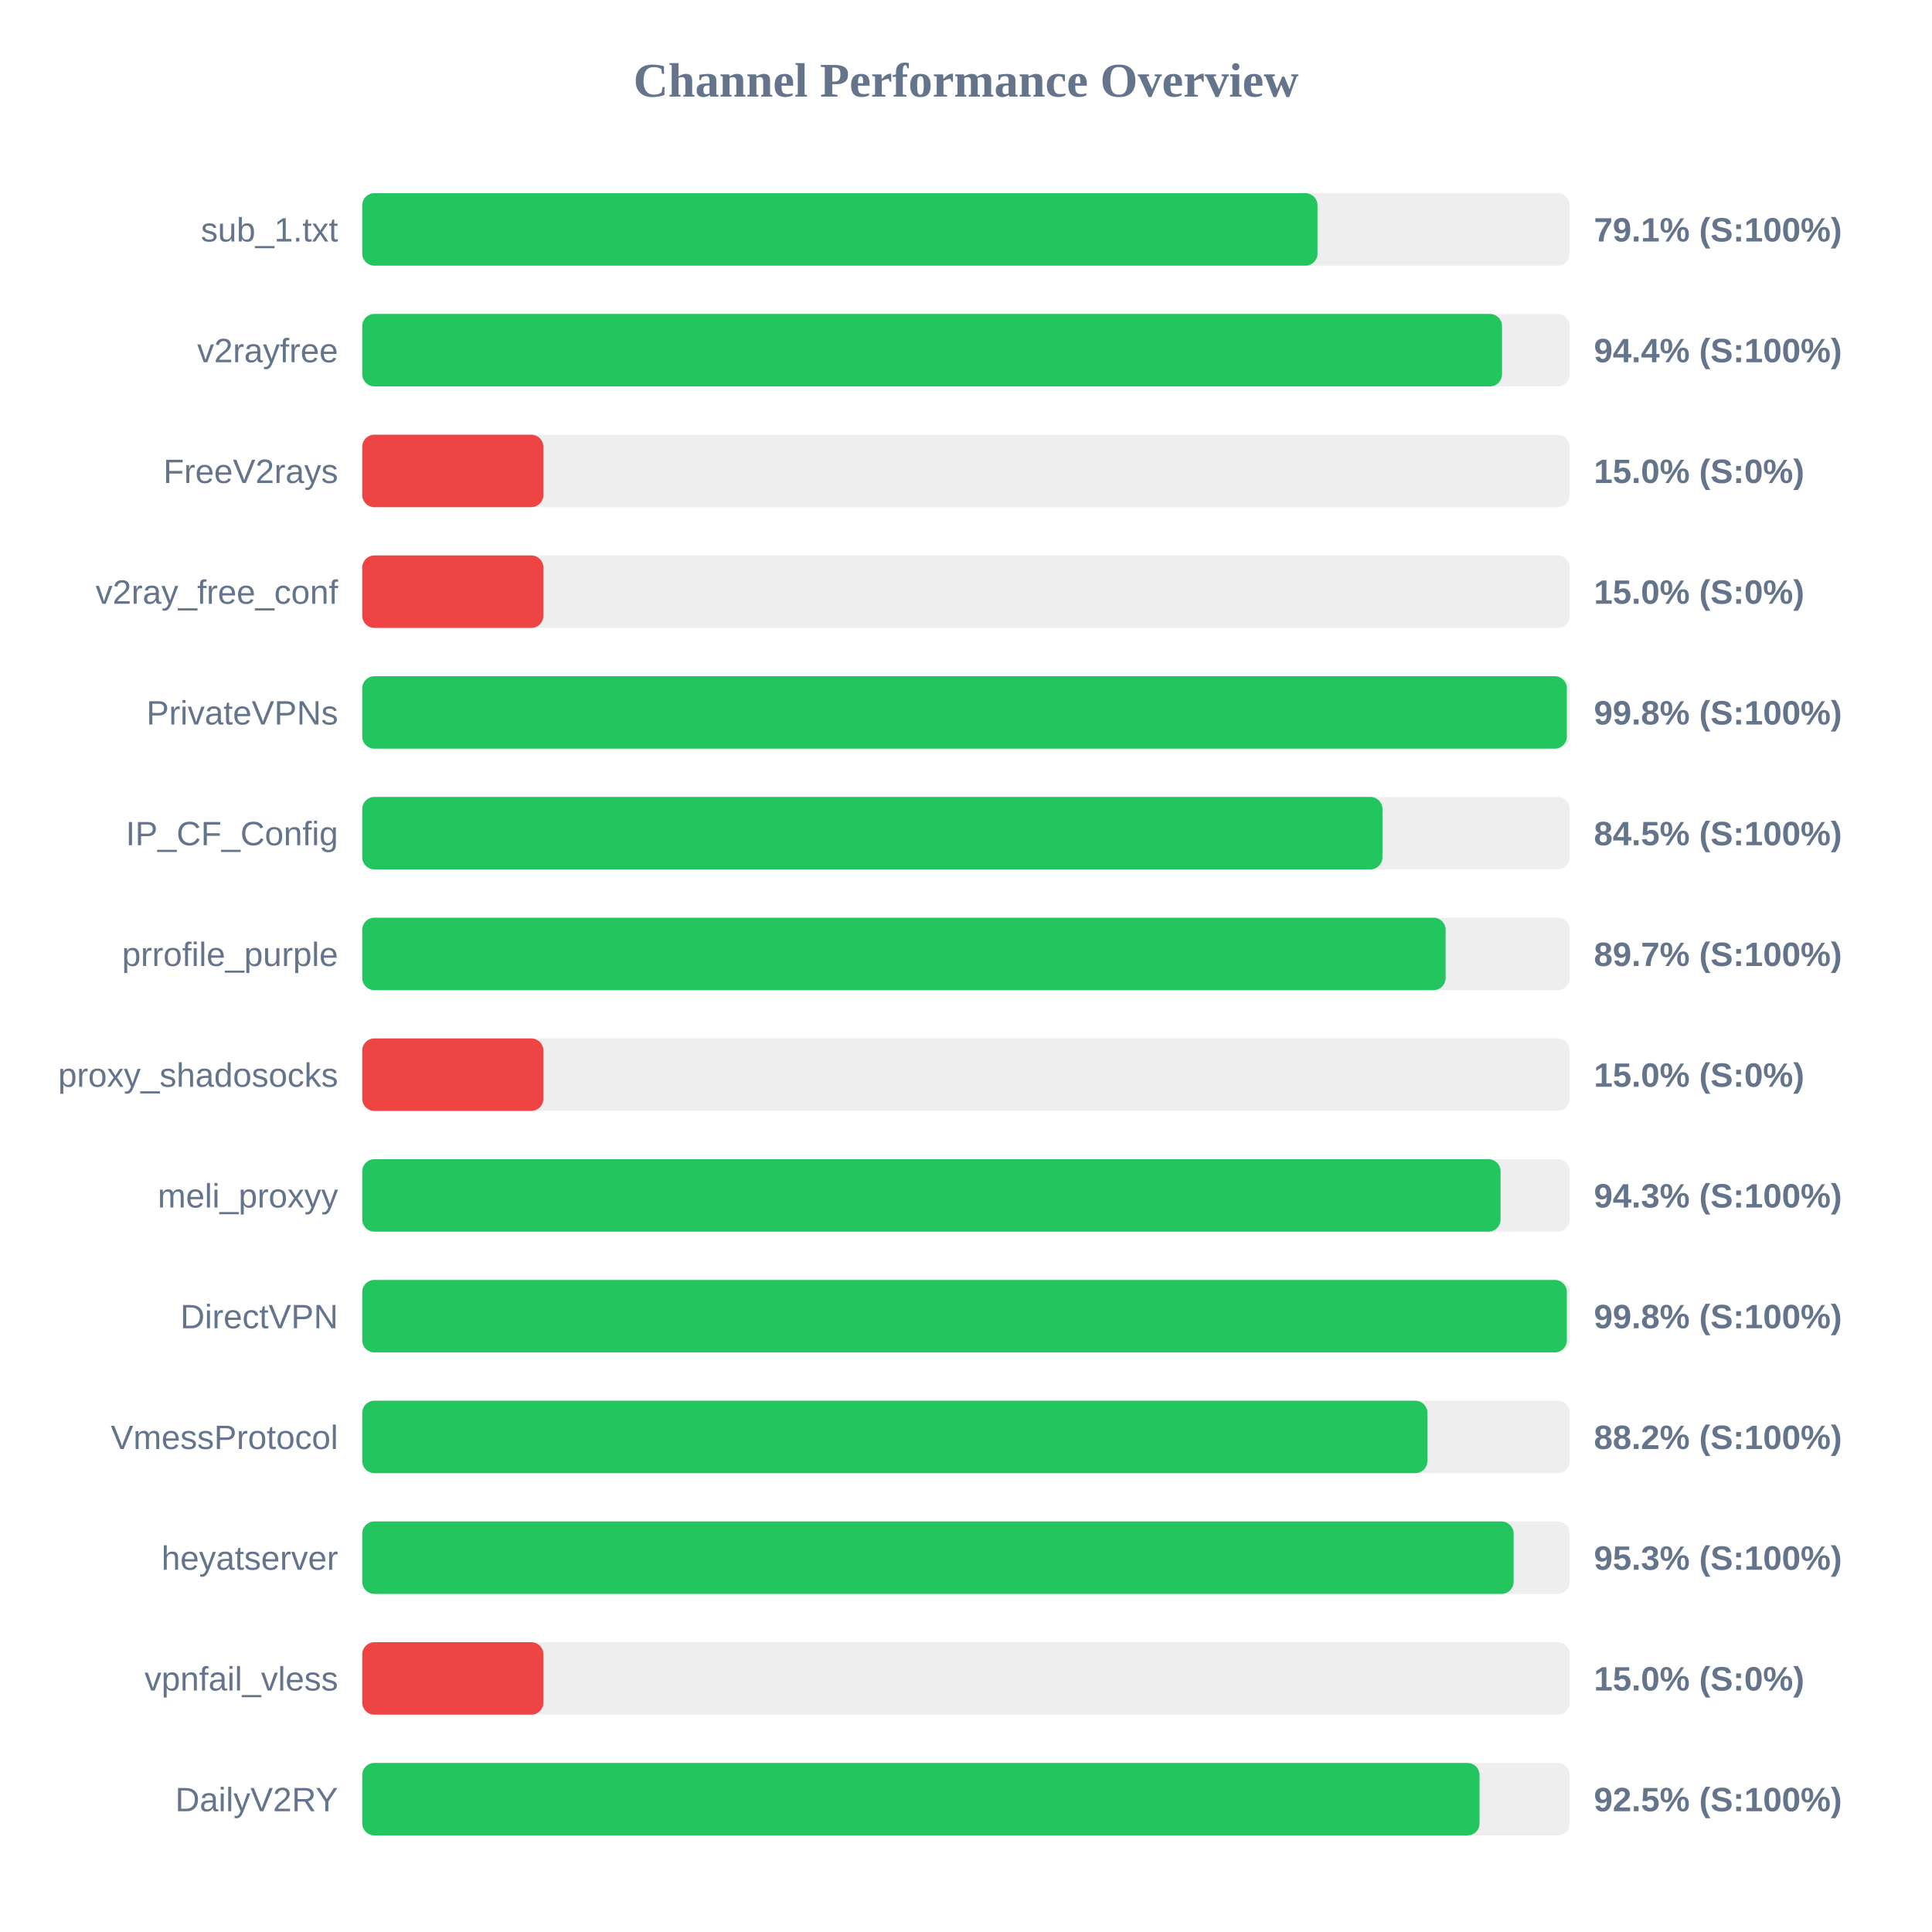
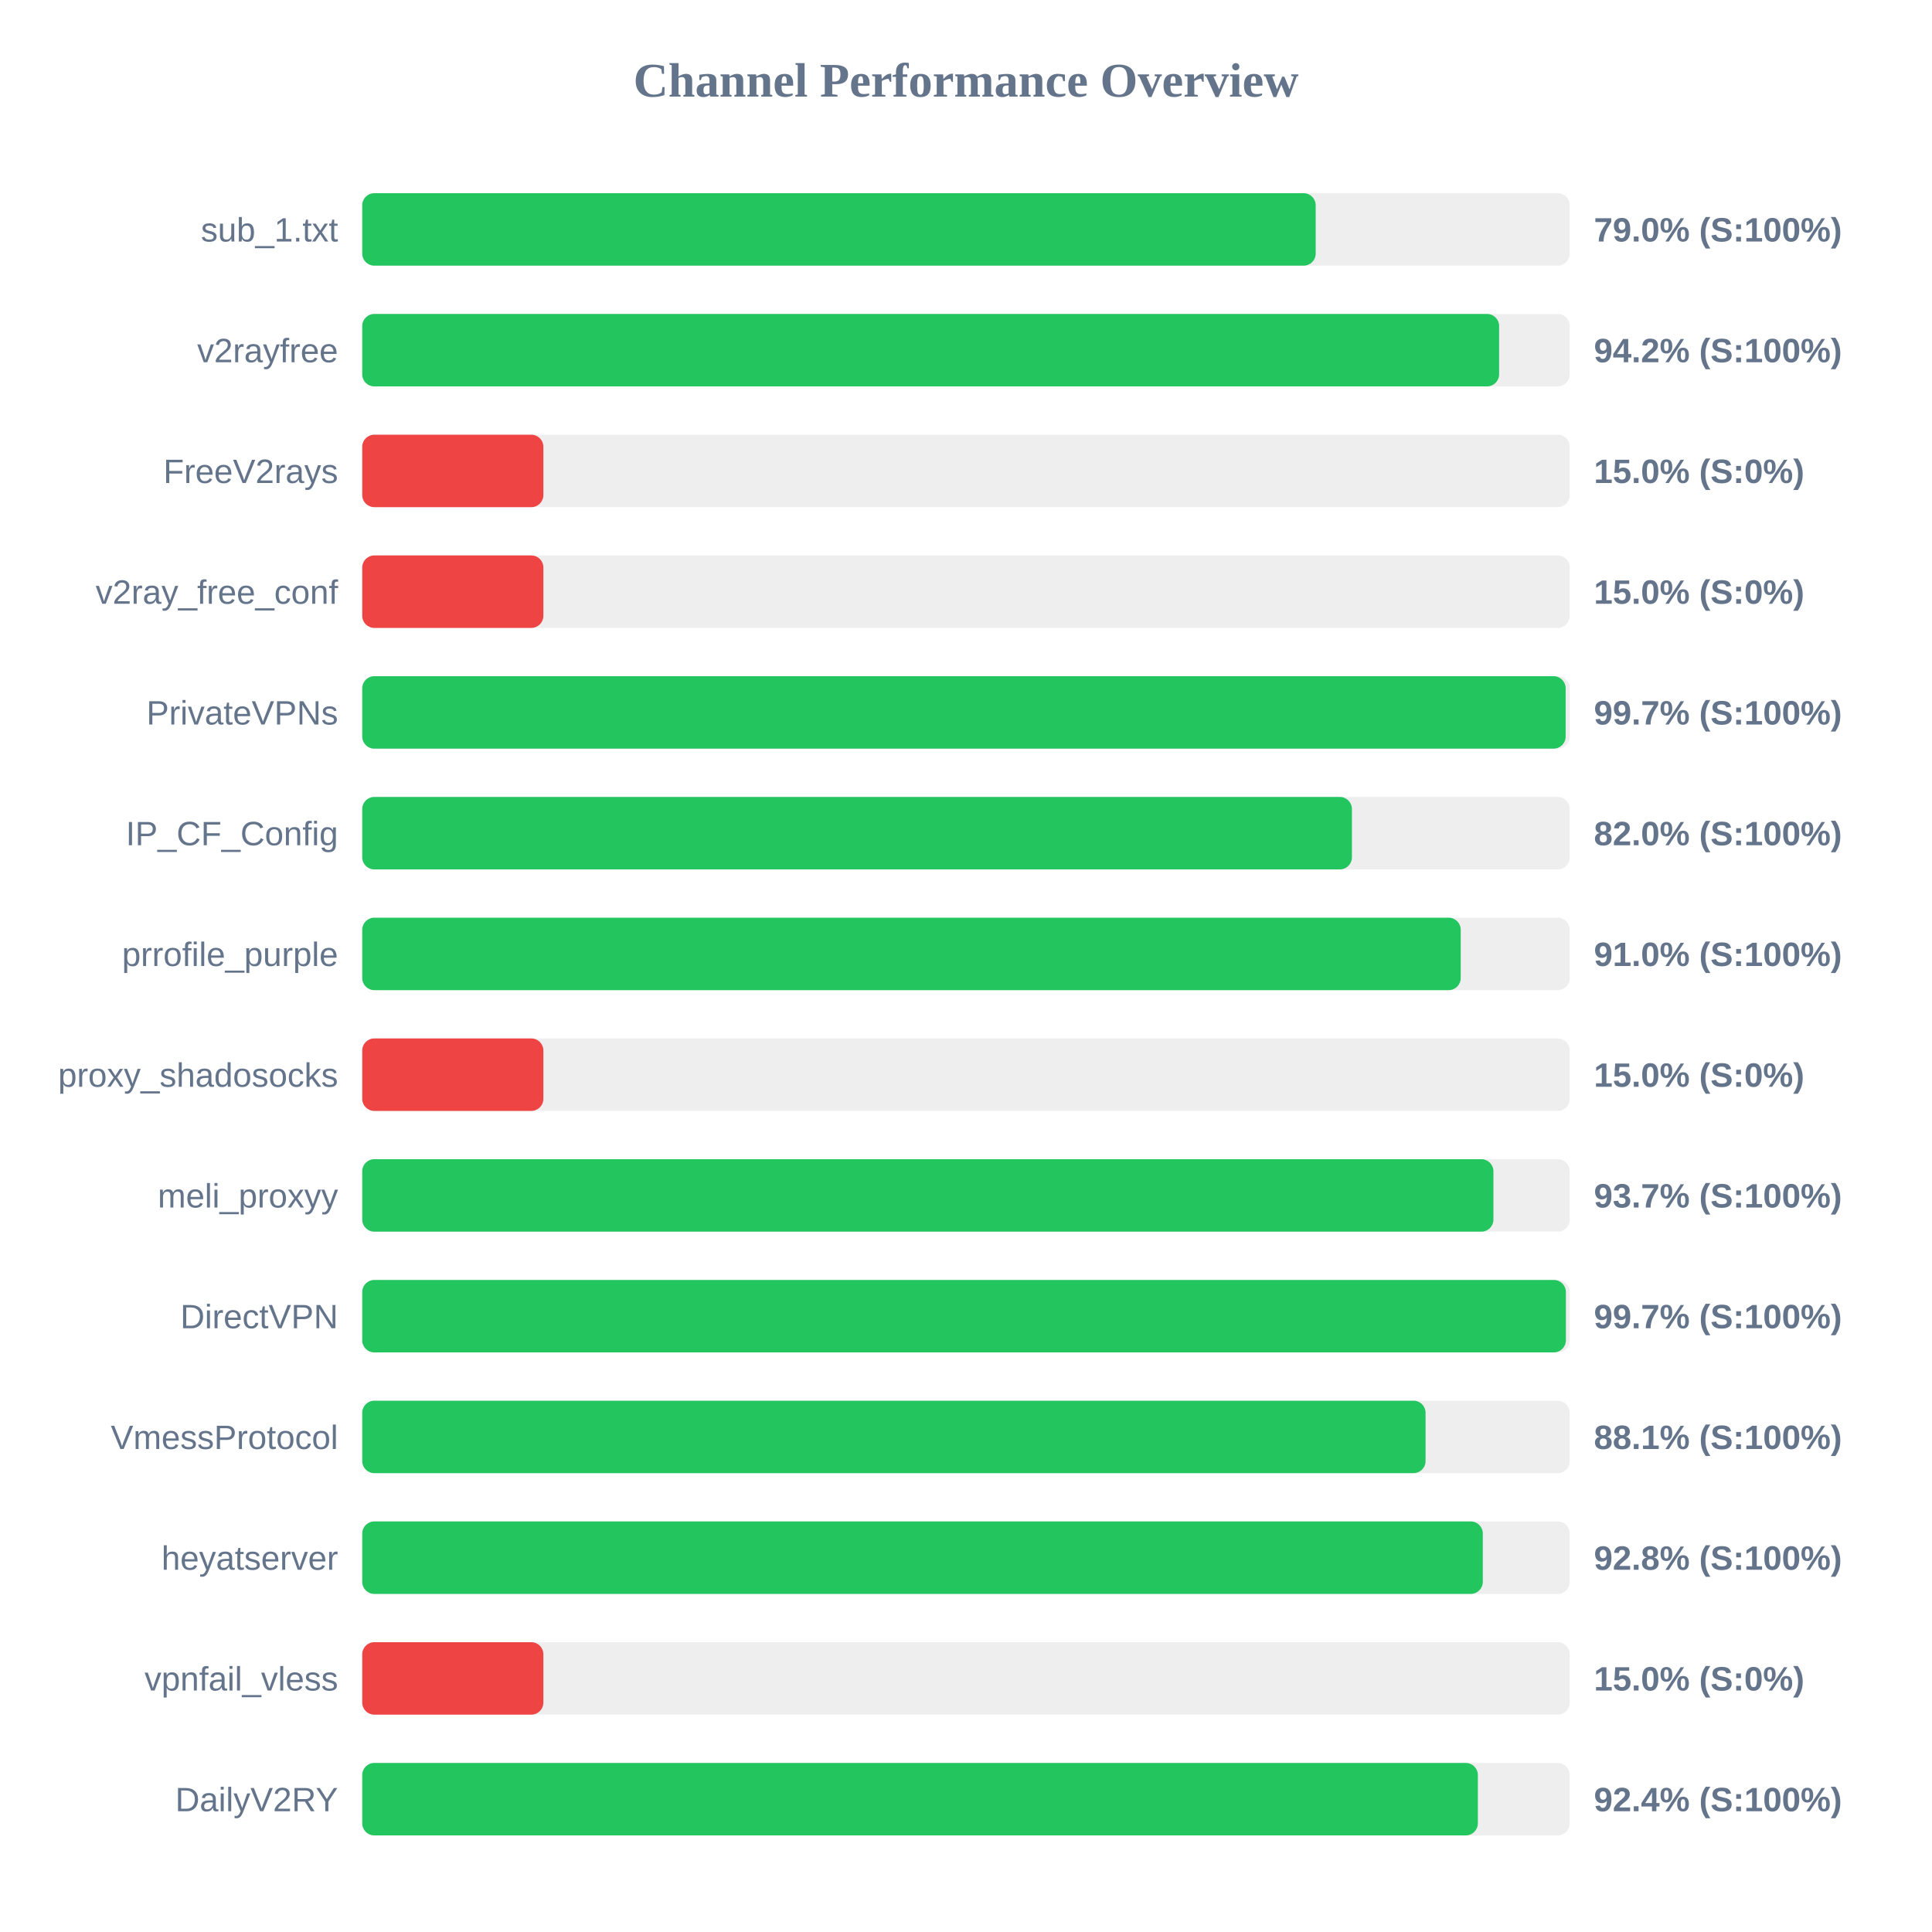
<svg xmlns="http://www.w3.org/2000/svg" width="800" height="800" version="1.1">
  <style>
        .row { font: 14px Arial; fill: #64748b; }
        .score { font: bold 14px Arial; fill: #64748b; }
    </style>
  <text x="400" y="40" text-anchor="middle" font-size="20px" font-weight="bold" fill="#64748b">Channel Performance Overview</text>
  <rect x="150" y="80" width="500" height="30" fill="#eee" rx="5" />
-   <rect x="150" y="80" width="395.55" height="30" fill="#22c55e" rx="5" />
+   <rect x="150" y="80" width="394.8" height="30" fill="#22c55e" rx="5" />
  <text x="140" y="100" text-anchor="end" class="row">sub_1.txt</text>
-   <text x="660" y="100" text-anchor="start" class="score">79.1% (S:100%)</text>
+   <text x="660" y="100" text-anchor="start" class="score">79.0% (S:100%)</text>
  <rect x="150" y="130" width="500" height="30" fill="#eee" rx="5" />
-   <rect x="150" y="130" width="471.95" height="30" fill="#22c55e" rx="5" />
+   <rect x="150" y="130" width="470.75" height="30" fill="#22c55e" rx="5" />
  <text x="140" y="150" text-anchor="end" class="row">v2rayfree</text>
-   <text x="660" y="150" text-anchor="start" class="score">94.4% (S:100%)</text>
+   <text x="660" y="150" text-anchor="start" class="score">94.2% (S:100%)</text>
  <rect x="150" y="180" width="500" height="30" fill="#eee" rx="5" />
  <rect x="150" y="180" width="75.0" height="30" fill="#ef4444" rx="5" />
  <text x="140" y="200" text-anchor="end" class="row">FreeV2rays</text>
  <text x="660" y="200" text-anchor="start" class="score">15.0% (S:0%)</text>
  <rect x="150" y="230" width="500" height="30" fill="#eee" rx="5" />
  <rect x="150" y="230" width="75.0" height="30" fill="#ef4444" rx="5" />
  <text x="140" y="250" text-anchor="end" class="row">v2ray_free_conf</text>
  <text x="660" y="250" text-anchor="start" class="score">15.0% (S:0%)</text>
  <rect x="150" y="280" width="500" height="30" fill="#eee" rx="5" />
-   <rect x="150" y="280" width="498.8" height="30" fill="#22c55e" rx="5" />
+   <rect x="150" y="280" width="498.3" height="30" fill="#22c55e" rx="5" />
  <text x="140" y="300" text-anchor="end" class="row">PrivateVPNs</text>
-   <text x="660" y="300" text-anchor="start" class="score">99.8% (S:100%)</text>
+   <text x="660" y="300" text-anchor="start" class="score">99.7% (S:100%)</text>
  <rect x="150" y="330" width="500" height="30" fill="#eee" rx="5" />
-   <rect x="150" y="330" width="422.45" height="30" fill="#22c55e" rx="5" />
+   <rect x="150" y="330" width="409.8" height="30" fill="#22c55e" rx="5" />
  <text x="140" y="350" text-anchor="end" class="row">IP_CF_Config</text>
-   <text x="660" y="350" text-anchor="start" class="score">84.5% (S:100%)</text>
+   <text x="660" y="350" text-anchor="start" class="score">82.0% (S:100%)</text>
  <rect x="150" y="380" width="500" height="30" fill="#eee" rx="5" />
-   <rect x="150" y="380" width="448.6" height="30" fill="#22c55e" rx="5" />
+   <rect x="150" y="380" width="454.85" height="30" fill="#22c55e" rx="5" />
  <text x="140" y="400" text-anchor="end" class="row">prrofile_purple</text>
-   <text x="660" y="400" text-anchor="start" class="score">89.7% (S:100%)</text>
+   <text x="660" y="400" text-anchor="start" class="score">91.0% (S:100%)</text>
  <rect x="150" y="430" width="500" height="30" fill="#eee" rx="5" />
  <rect x="150" y="430" width="75.0" height="30" fill="#ef4444" rx="5" />
  <text x="140" y="450" text-anchor="end" class="row">proxy_shadosocks</text>
  <text x="660" y="450" text-anchor="start" class="score">15.0% (S:0%)</text>
  <rect x="150" y="480" width="500" height="30" fill="#eee" rx="5" />
-   <rect x="150" y="480" width="471.35" height="30" fill="#22c55e" rx="5" />
+   <rect x="150" y="480" width="468.4" height="30" fill="#22c55e" rx="5" />
  <text x="140" y="500" text-anchor="end" class="row">meli_proxyy</text>
-   <text x="660" y="500" text-anchor="start" class="score">94.3% (S:100%)</text>
+   <text x="660" y="500" text-anchor="start" class="score">93.7% (S:100%)</text>
  <rect x="150" y="530" width="500" height="30" fill="#eee" rx="5" />
-   <rect x="150" y="530" width="498.8" height="30" fill="#22c55e" rx="5" />
+   <rect x="150" y="530" width="498.4" height="30" fill="#22c55e" rx="5" />
  <text x="140" y="550" text-anchor="end" class="row">DirectVPN</text>
-   <text x="660" y="550" text-anchor="start" class="score">99.8% (S:100%)</text>
+   <text x="660" y="550" text-anchor="start" class="score">99.7% (S:100%)</text>
  <rect x="150" y="580" width="500" height="30" fill="#eee" rx="5" />
-   <rect x="150" y="580" width="441.05" height="30" fill="#22c55e" rx="5" />
+   <rect x="150" y="580" width="440.3" height="30" fill="#22c55e" rx="5" />
  <text x="140" y="600" text-anchor="end" class="row">VmessProtocol</text>
-   <text x="660" y="600" text-anchor="start" class="score">88.2% (S:100%)</text>
+   <text x="660" y="600" text-anchor="start" class="score">88.1% (S:100%)</text>
  <rect x="150" y="630" width="500" height="30" fill="#eee" rx="5" />
-   <rect x="150" y="630" width="476.75" height="30" fill="#22c55e" rx="5" />
+   <rect x="150" y="630" width="464.0" height="30" fill="#22c55e" rx="5" />
  <text x="140" y="650" text-anchor="end" class="row">heyatserver</text>
-   <text x="660" y="650" text-anchor="start" class="score">95.3% (S:100%)</text>
+   <text x="660" y="650" text-anchor="start" class="score">92.8% (S:100%)</text>
  <rect x="150" y="680" width="500" height="30" fill="#eee" rx="5" />
  <rect x="150" y="680" width="75.0" height="30" fill="#ef4444" rx="5" />
  <text x="140" y="700" text-anchor="end" class="row">vpnfail_vless</text>
  <text x="660" y="700" text-anchor="start" class="score">15.0% (S:0%)</text>
  <rect x="150" y="730" width="500" height="30" fill="#eee" rx="5" />
-   <rect x="150" y="730" width="462.65" height="30" fill="#22c55e" rx="5" />
+   <rect x="150" y="730" width="461.95" height="30" fill="#22c55e" rx="5" />
  <text x="140" y="750" text-anchor="end" class="row">DailyV2RY</text>
-   <text x="660" y="750" text-anchor="start" class="score">92.5% (S:100%)</text>
+   <text x="660" y="750" text-anchor="start" class="score">92.4% (S:100%)</text>
</svg>
